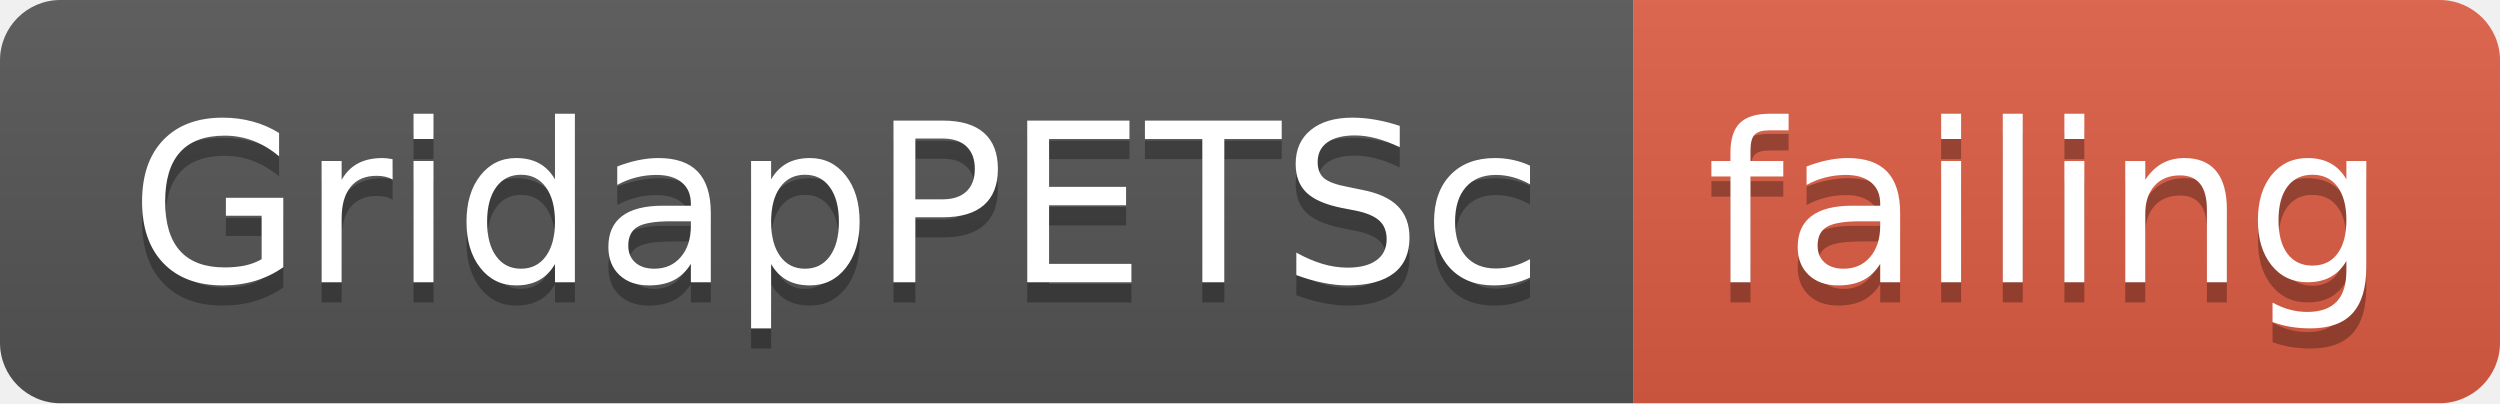
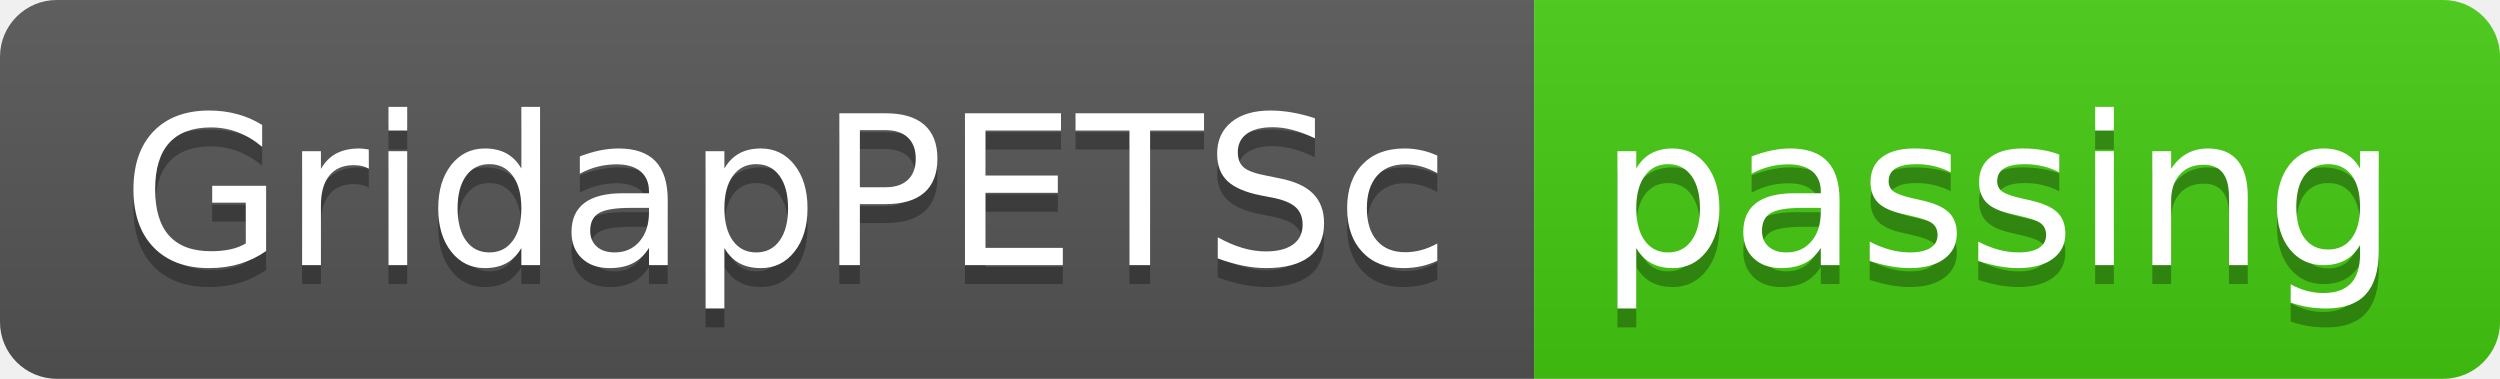
- <svg xmlns="http://www.w3.org/2000/svg" width="124" height="20">
+ <svg xmlns="http://www.w3.org/2000/svg" width="132" height="20">
  <linearGradient id="smooth" x2="0" y2="100%">
    <stop offset="0" stop-color="#bbb" stop-opacity=".1" />
    <stop offset="1" stop-opacity=".1" />
  </linearGradient>
  <clipPath id="round">
-     <rect width="124" height="20" rx="3" fill="#fff" />
+     <rect width="132" height="20" rx="3" fill="#fff" />
  </clipPath>
  <g clip-path="url(#round)">
    <rect width="81" height="20" fill="#555" />
-     <rect x="81" width="43" height="20" fill="#e05d44" />
-     <rect width="124" height="20" fill="url(#smooth)" />
+     <rect x="81" width="51" height="20" fill="#4c1" />
+     <rect width="132" height="20" fill="url(#smooth)" />
  </g>
  <g fill="#fff" text-anchor="middle" font-family="DejaVu Sans,Verdana,Geneva,sans-serif" font-size="110">
    <text x="415" y="150" fill="#010101" fill-opacity=".3" transform="scale(0.1)" textLength="710" lengthAdjust="spacing">GridapPETSc</text>
    <text x="415" y="140" transform="scale(0.1)" textLength="710" lengthAdjust="spacing">GridapPETSc</text>
-     <text x="1015" y="150" fill="#010101" fill-opacity=".3" transform="scale(0.1)" textLength="330" lengthAdjust="spacing">failing</text>
-     <text x="1015" y="140" transform="scale(0.1)" textLength="330" lengthAdjust="spacing">failing</text>
+     <text x="1055" y="150" fill="#010101" fill-opacity=".3" transform="scale(0.1)" textLength="410" lengthAdjust="spacing">passing</text>
+     <text x="1055" y="140" transform="scale(0.1)" textLength="410" lengthAdjust="spacing">passing</text>
  </g>
</svg>
